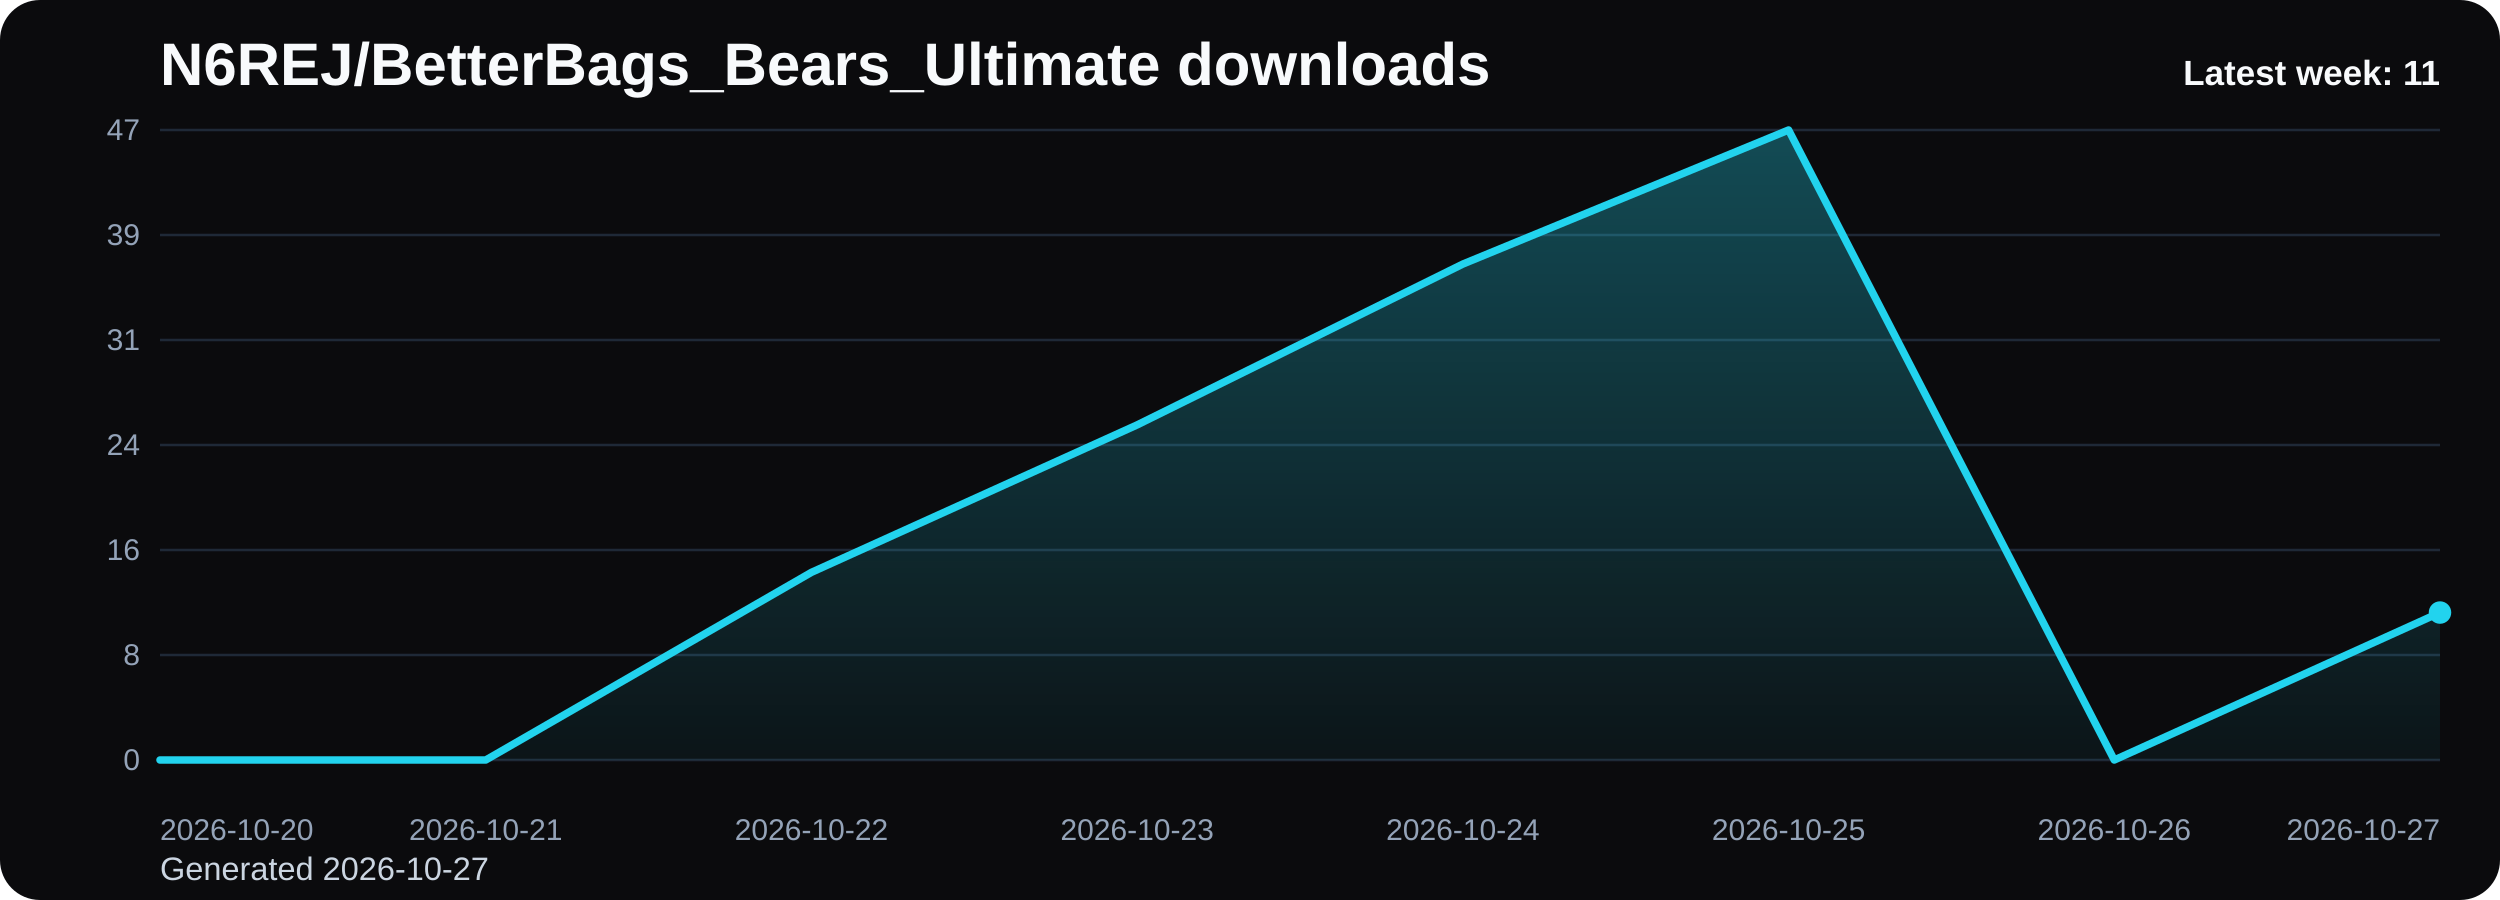
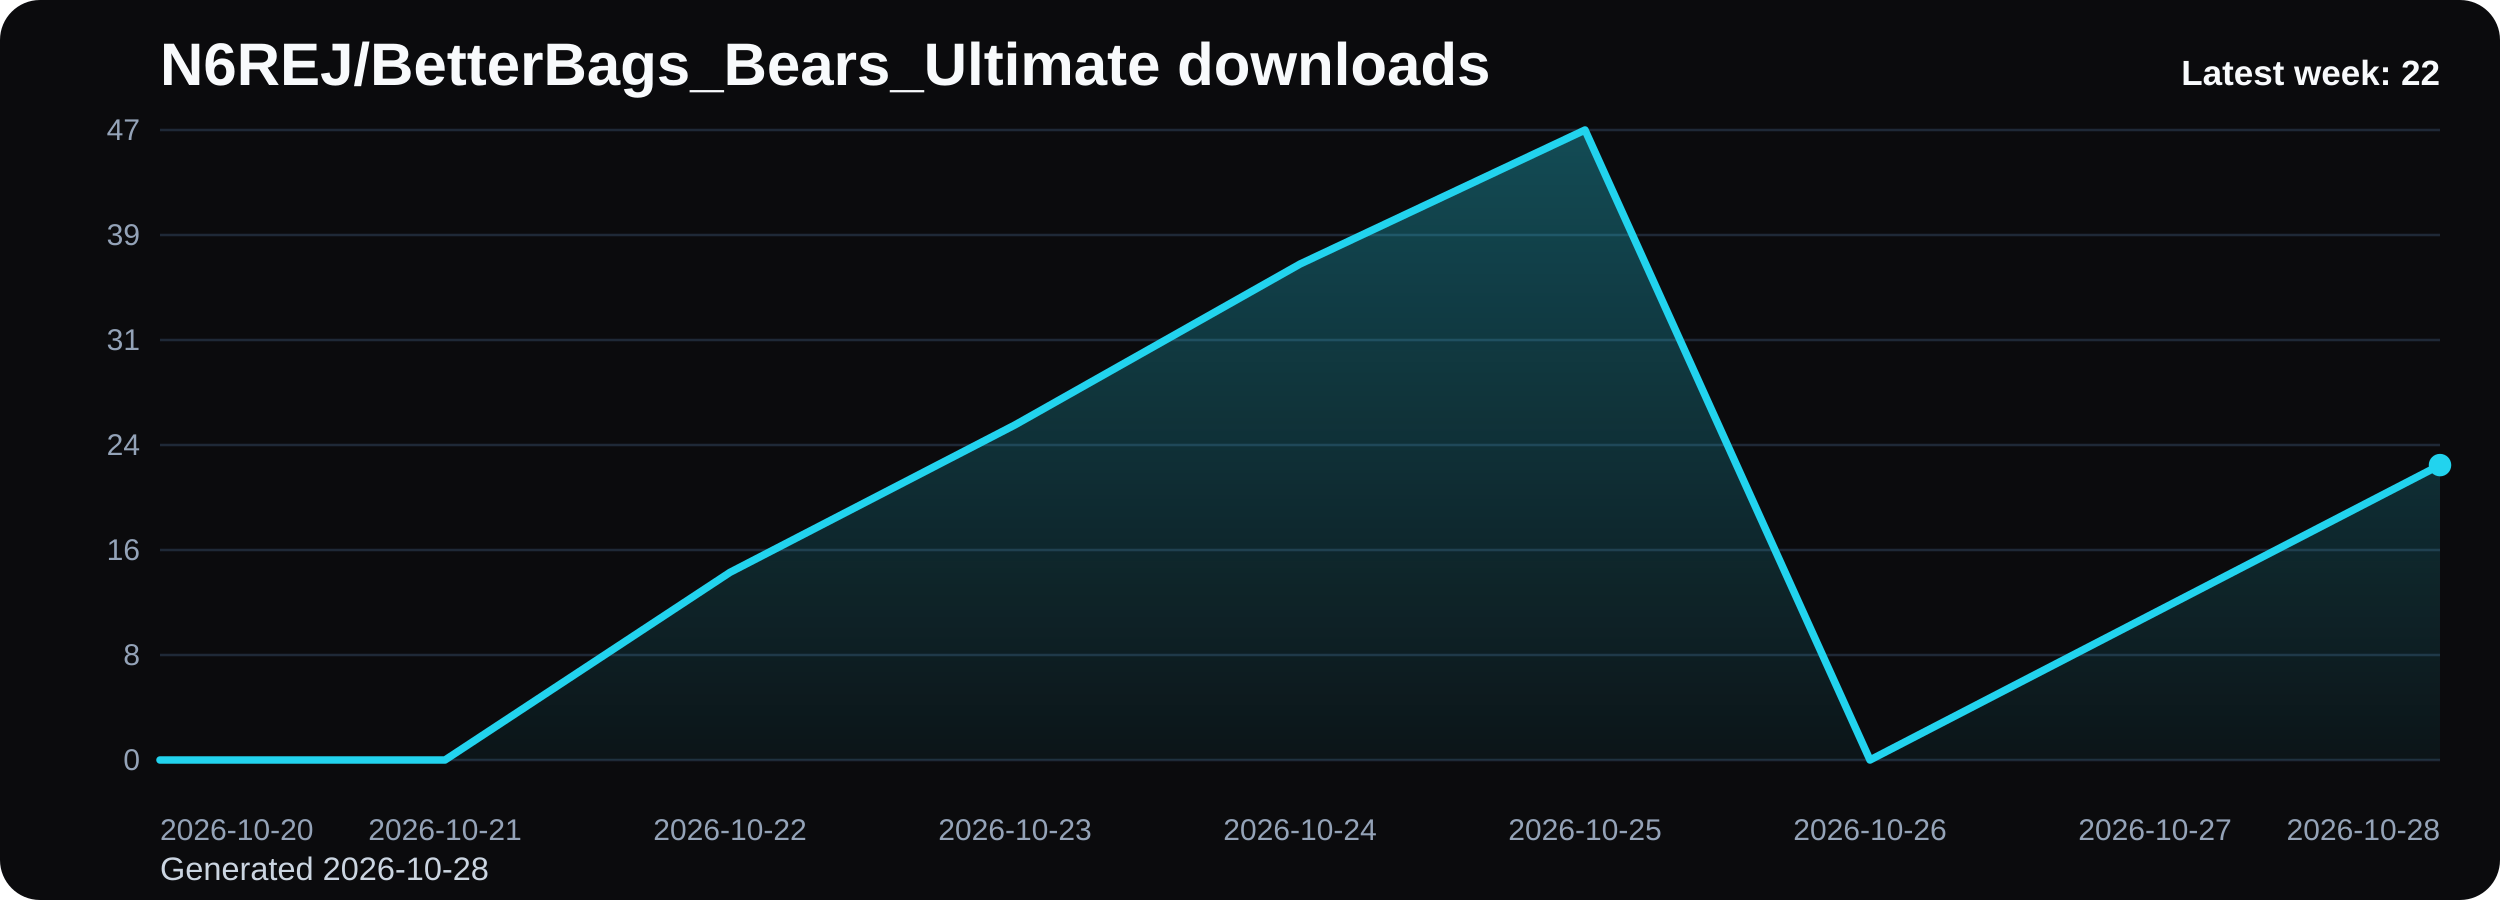
<svg xmlns="http://www.w3.org/2000/svg" viewBox="0 0 1000 360" role="img" aria-label="N6REJ/BetterBags_Bears_Ultimate downloads chart">
  <defs>
    <linearGradient id="fill-weekly-black" x1="0" y1="0" x2="0" y2="1">
      <stop offset="0%" stop-color="#22d3ee" stop-opacity="0.32" />
      <stop offset="100%" stop-color="#22d3ee" stop-opacity="0.05" />
    </linearGradient>
    <style>
      .bg { fill: #0b0b0d; }
      .title { font: 700 24px Arial, sans-serif; fill: #f8fafc; }
      .sub { font: 400 13px Arial, sans-serif; fill: #cbd5e1; }
      .grid { stroke: #1f2937; stroke-width: 1; }
      .axis { font: 400 12px Arial, sans-serif; fill: #94a3b8; }
      .line { fill: none; stroke: #22d3ee; stroke-width: 3; stroke-linecap: round; stroke-linejoin: round; }
      .dot { fill: #22d3ee; }
      .value { font: 600 11px Arial, sans-serif; fill: #cbd5e1; }
      .latest { font: 700 14px Arial, sans-serif; fill: #f8fafc; }
    </style>
  </defs>
  <rect class="bg" x="0" y="0" width="1000" height="360" rx="16" />
  <text class="title" x="64" y="34">N6REJ/BetterBags_Bears_Ultimate downloads</text>
-   <text class="sub" x="64" y="352">Generated 2026-10-27</text>
+   <text class="sub" x="64" y="352">Generated 2026-10-28</text>
  <line x1="64" y1="52.00" x2="976" y2="52.00" class="grid" />
  <text x="56" y="56.00" text-anchor="end" class="axis">47</text>
  <line x1="64" y1="94.00" x2="976" y2="94.00" class="grid" />
  <text x="56" y="98.00" text-anchor="end" class="axis">39</text>
  <line x1="64" y1="136.00" x2="976" y2="136.00" class="grid" />
  <text x="56" y="140.00" text-anchor="end" class="axis">31</text>
  <line x1="64" y1="178.00" x2="976" y2="178.00" class="grid" />
  <text x="56" y="182.00" text-anchor="end" class="axis">24</text>
  <line x1="64" y1="220.00" x2="976" y2="220.00" class="grid" />
  <text x="56" y="224.00" text-anchor="end" class="axis">16</text>
  <line x1="64" y1="262.00" x2="976" y2="262.00" class="grid" />
  <text x="56" y="266.00" text-anchor="end" class="axis">8</text>
  <line x1="64" y1="304.00" x2="976" y2="304.00" class="grid" />
  <text x="56" y="308.00" text-anchor="end" class="axis">0</text>
-   <path d="M 64.00 304 L 64.00 304.00 L 194.29 304.00 L 324.57 228.94 L 454.86 169.96 L 585.14 105.62 L 715.43 52.00 L 845.71 304.00 L 976.00 245.02 L 976.00 304 Z" fill="url(#fill-weekly-black)" />
-   <polyline class="line" points="64.00,304.00 194.29,304.00 324.57,228.94 454.86,169.96 585.14,105.62 715.43,52.00 845.71,304.00 976.00,245.02" />
-   <circle class="dot" cx="976.00" cy="245.02" r="4.5" />
+   <path d="M 64.00 304 L 64.00 304.00 L 178.00 304.00 L 292.00 228.94 L 406.00 169.96 L 520.00 105.62 L 634.00 52.00 L 748.00 304.00 L 862.00 245.02 L 976.00 186.04 L 976.00 304 Z" fill="url(#fill-weekly-black)" />
+   <polyline class="line" points="64.00,304.00 178.00,304.00 292.00,228.94 406.00,169.96 520.00,105.62 634.00,52.00 748.00,304.00 862.00,245.02 976.00,186.04" />
+   <circle class="dot" cx="976.00" cy="186.04" r="4.5" />
  <text class="axis" x="64.00" y="336" text-anchor="start">2026-10-20</text>
-   <text class="axis" x="194.29" y="336" text-anchor="middle">2026-10-21</text>
-   <text class="axis" x="324.57" y="336" text-anchor="middle">2026-10-22</text>
-   <text class="axis" x="454.86" y="336" text-anchor="middle">2026-10-23</text>
-   <text class="axis" x="585.14" y="336" text-anchor="middle">2026-10-24</text>
-   <text class="axis" x="715.43" y="336" text-anchor="middle">2026-10-25</text>
-   <text class="axis" x="845.71" y="336" text-anchor="middle">2026-10-26</text>
-   <text class="axis" x="976.00" y="336" text-anchor="end">2026-10-27</text>
-   <text class="latest" x="976" y="34" text-anchor="end">Latest week: 11</text>
+   <text class="axis" x="178.00" y="336" text-anchor="middle">2026-10-21</text>
+   <text class="axis" x="292.00" y="336" text-anchor="middle">2026-10-22</text>
+   <text class="axis" x="406.00" y="336" text-anchor="middle">2026-10-23</text>
+   <text class="axis" x="520.00" y="336" text-anchor="middle">2026-10-24</text>
+   <text class="axis" x="634.00" y="336" text-anchor="middle">2026-10-25</text>
+   <text class="axis" x="748.00" y="336" text-anchor="middle">2026-10-26</text>
+   <text class="axis" x="862.00" y="336" text-anchor="middle">2026-10-27</text>
+   <text class="axis" x="976.00" y="336" text-anchor="end">2026-10-28</text>
+   <text class="latest" x="976" y="34" text-anchor="end">Latest week: 22</text>
</svg>
